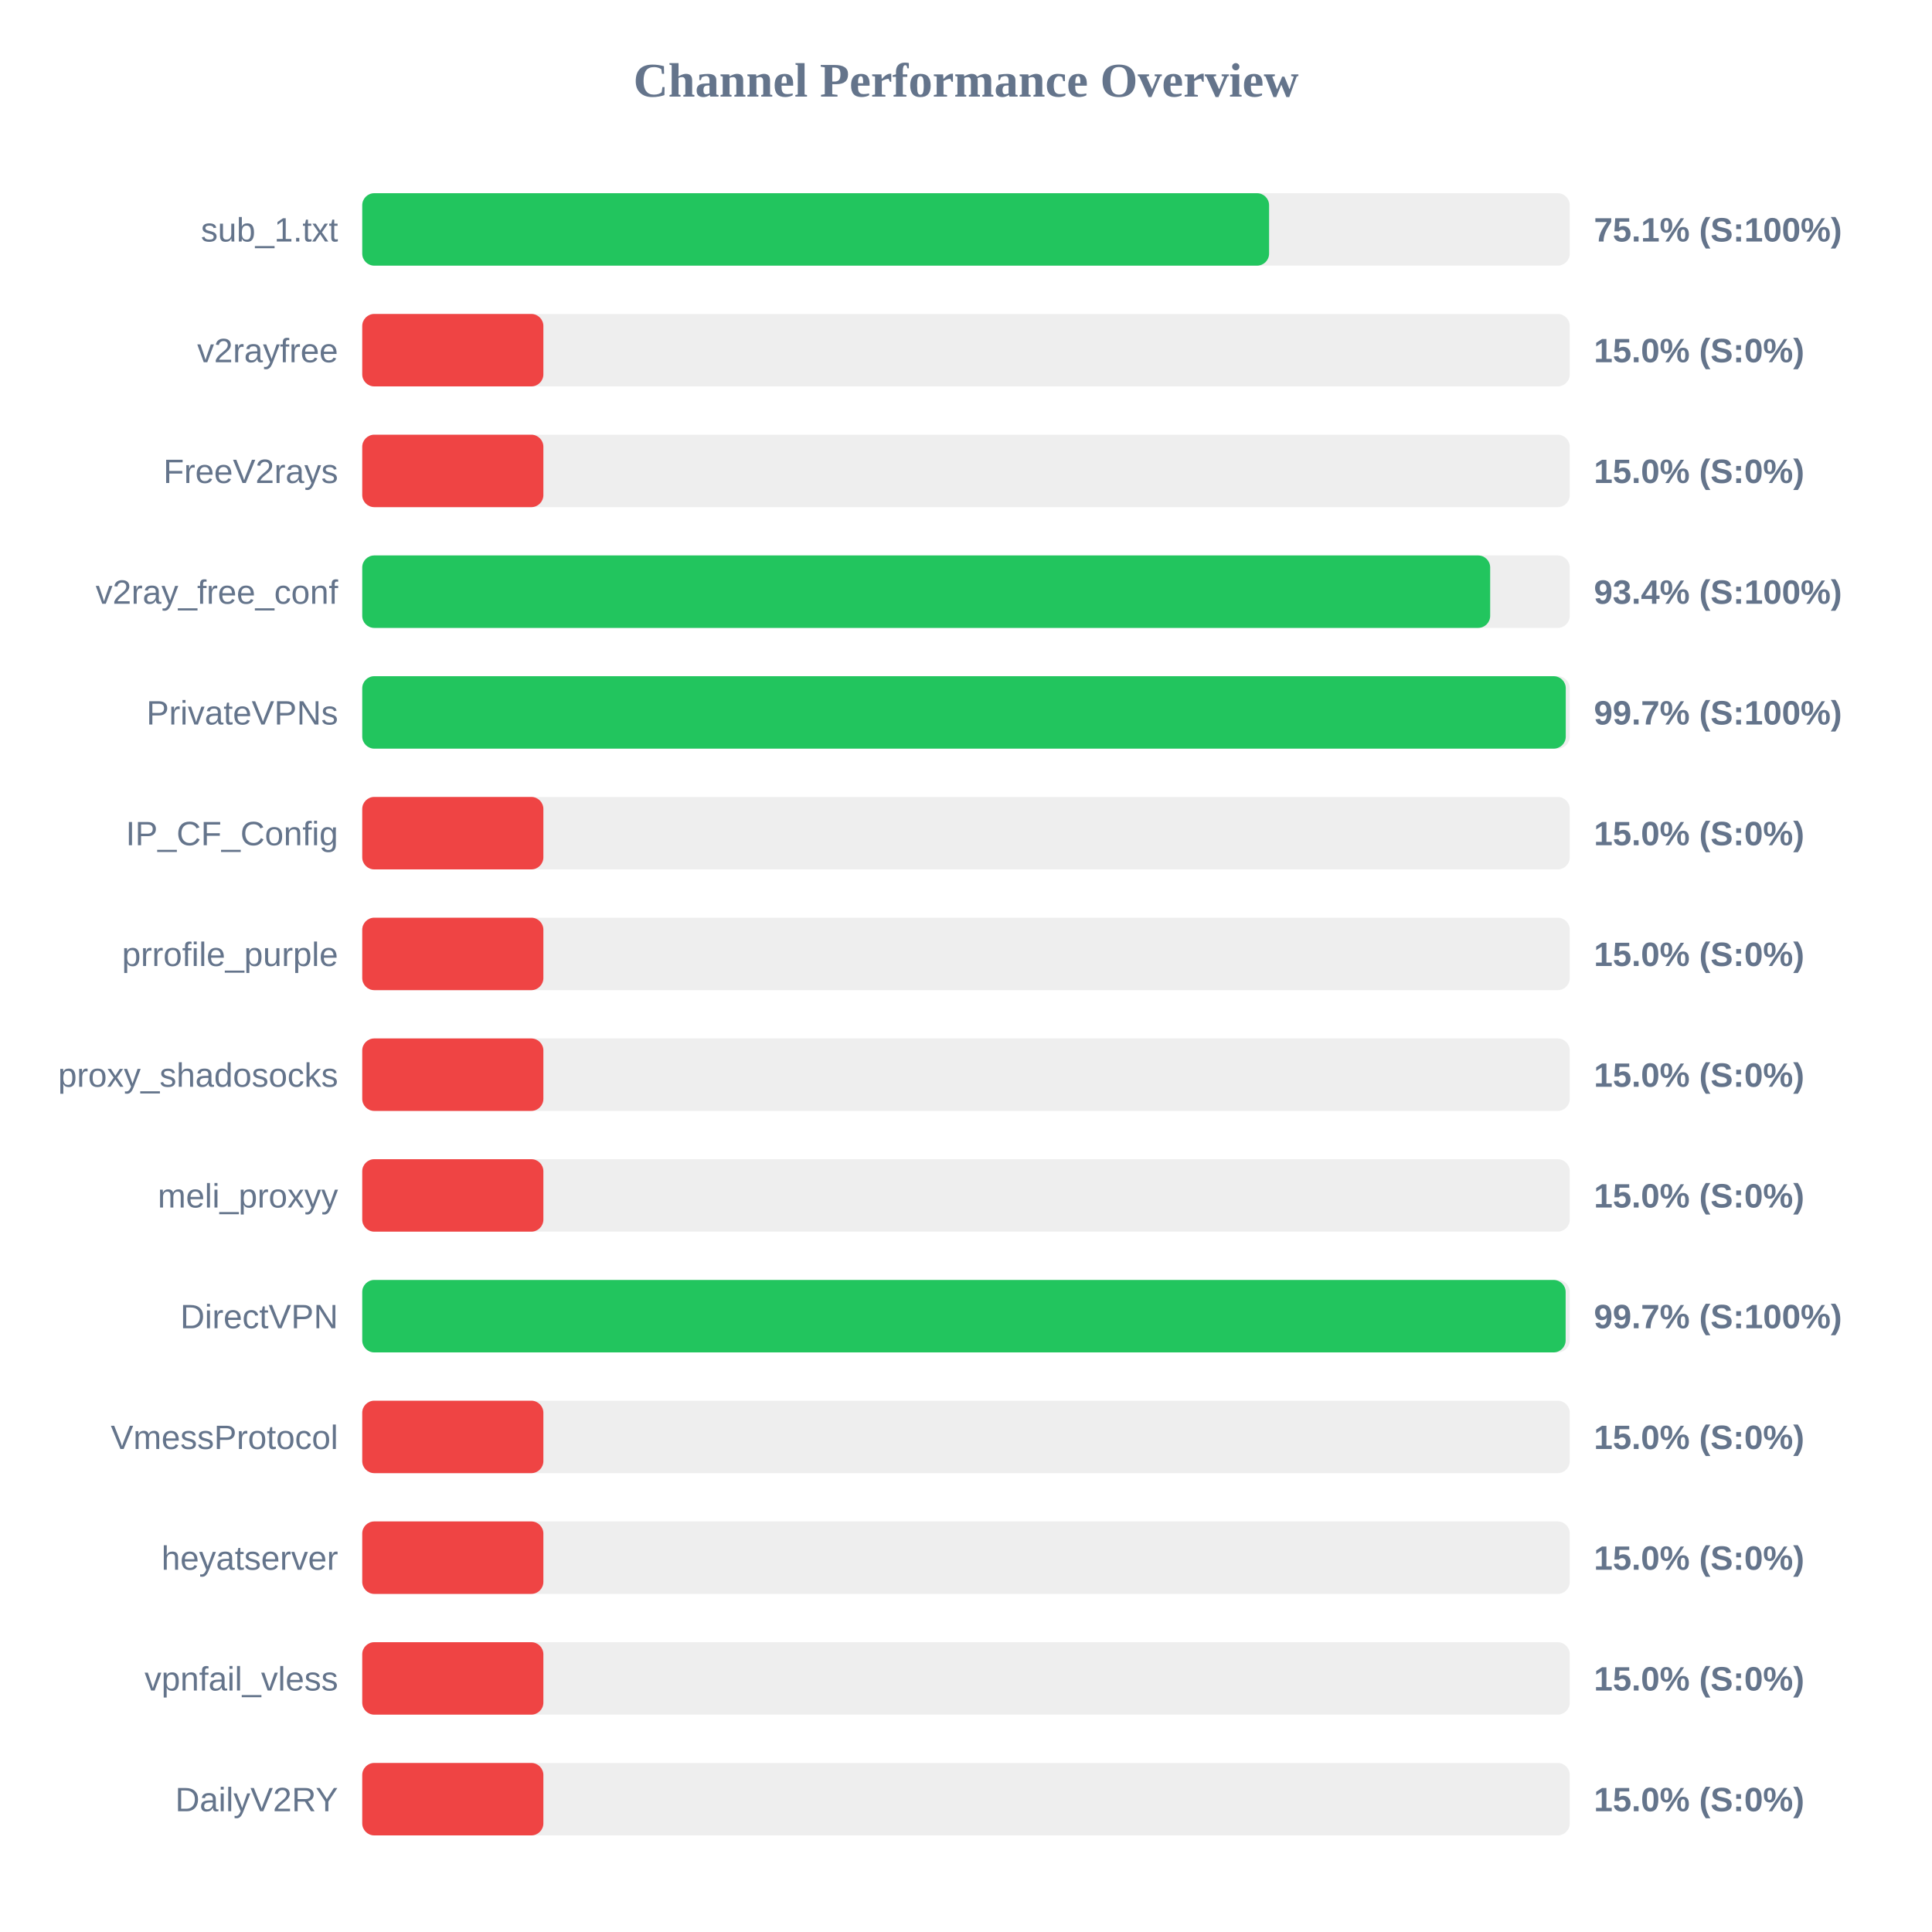
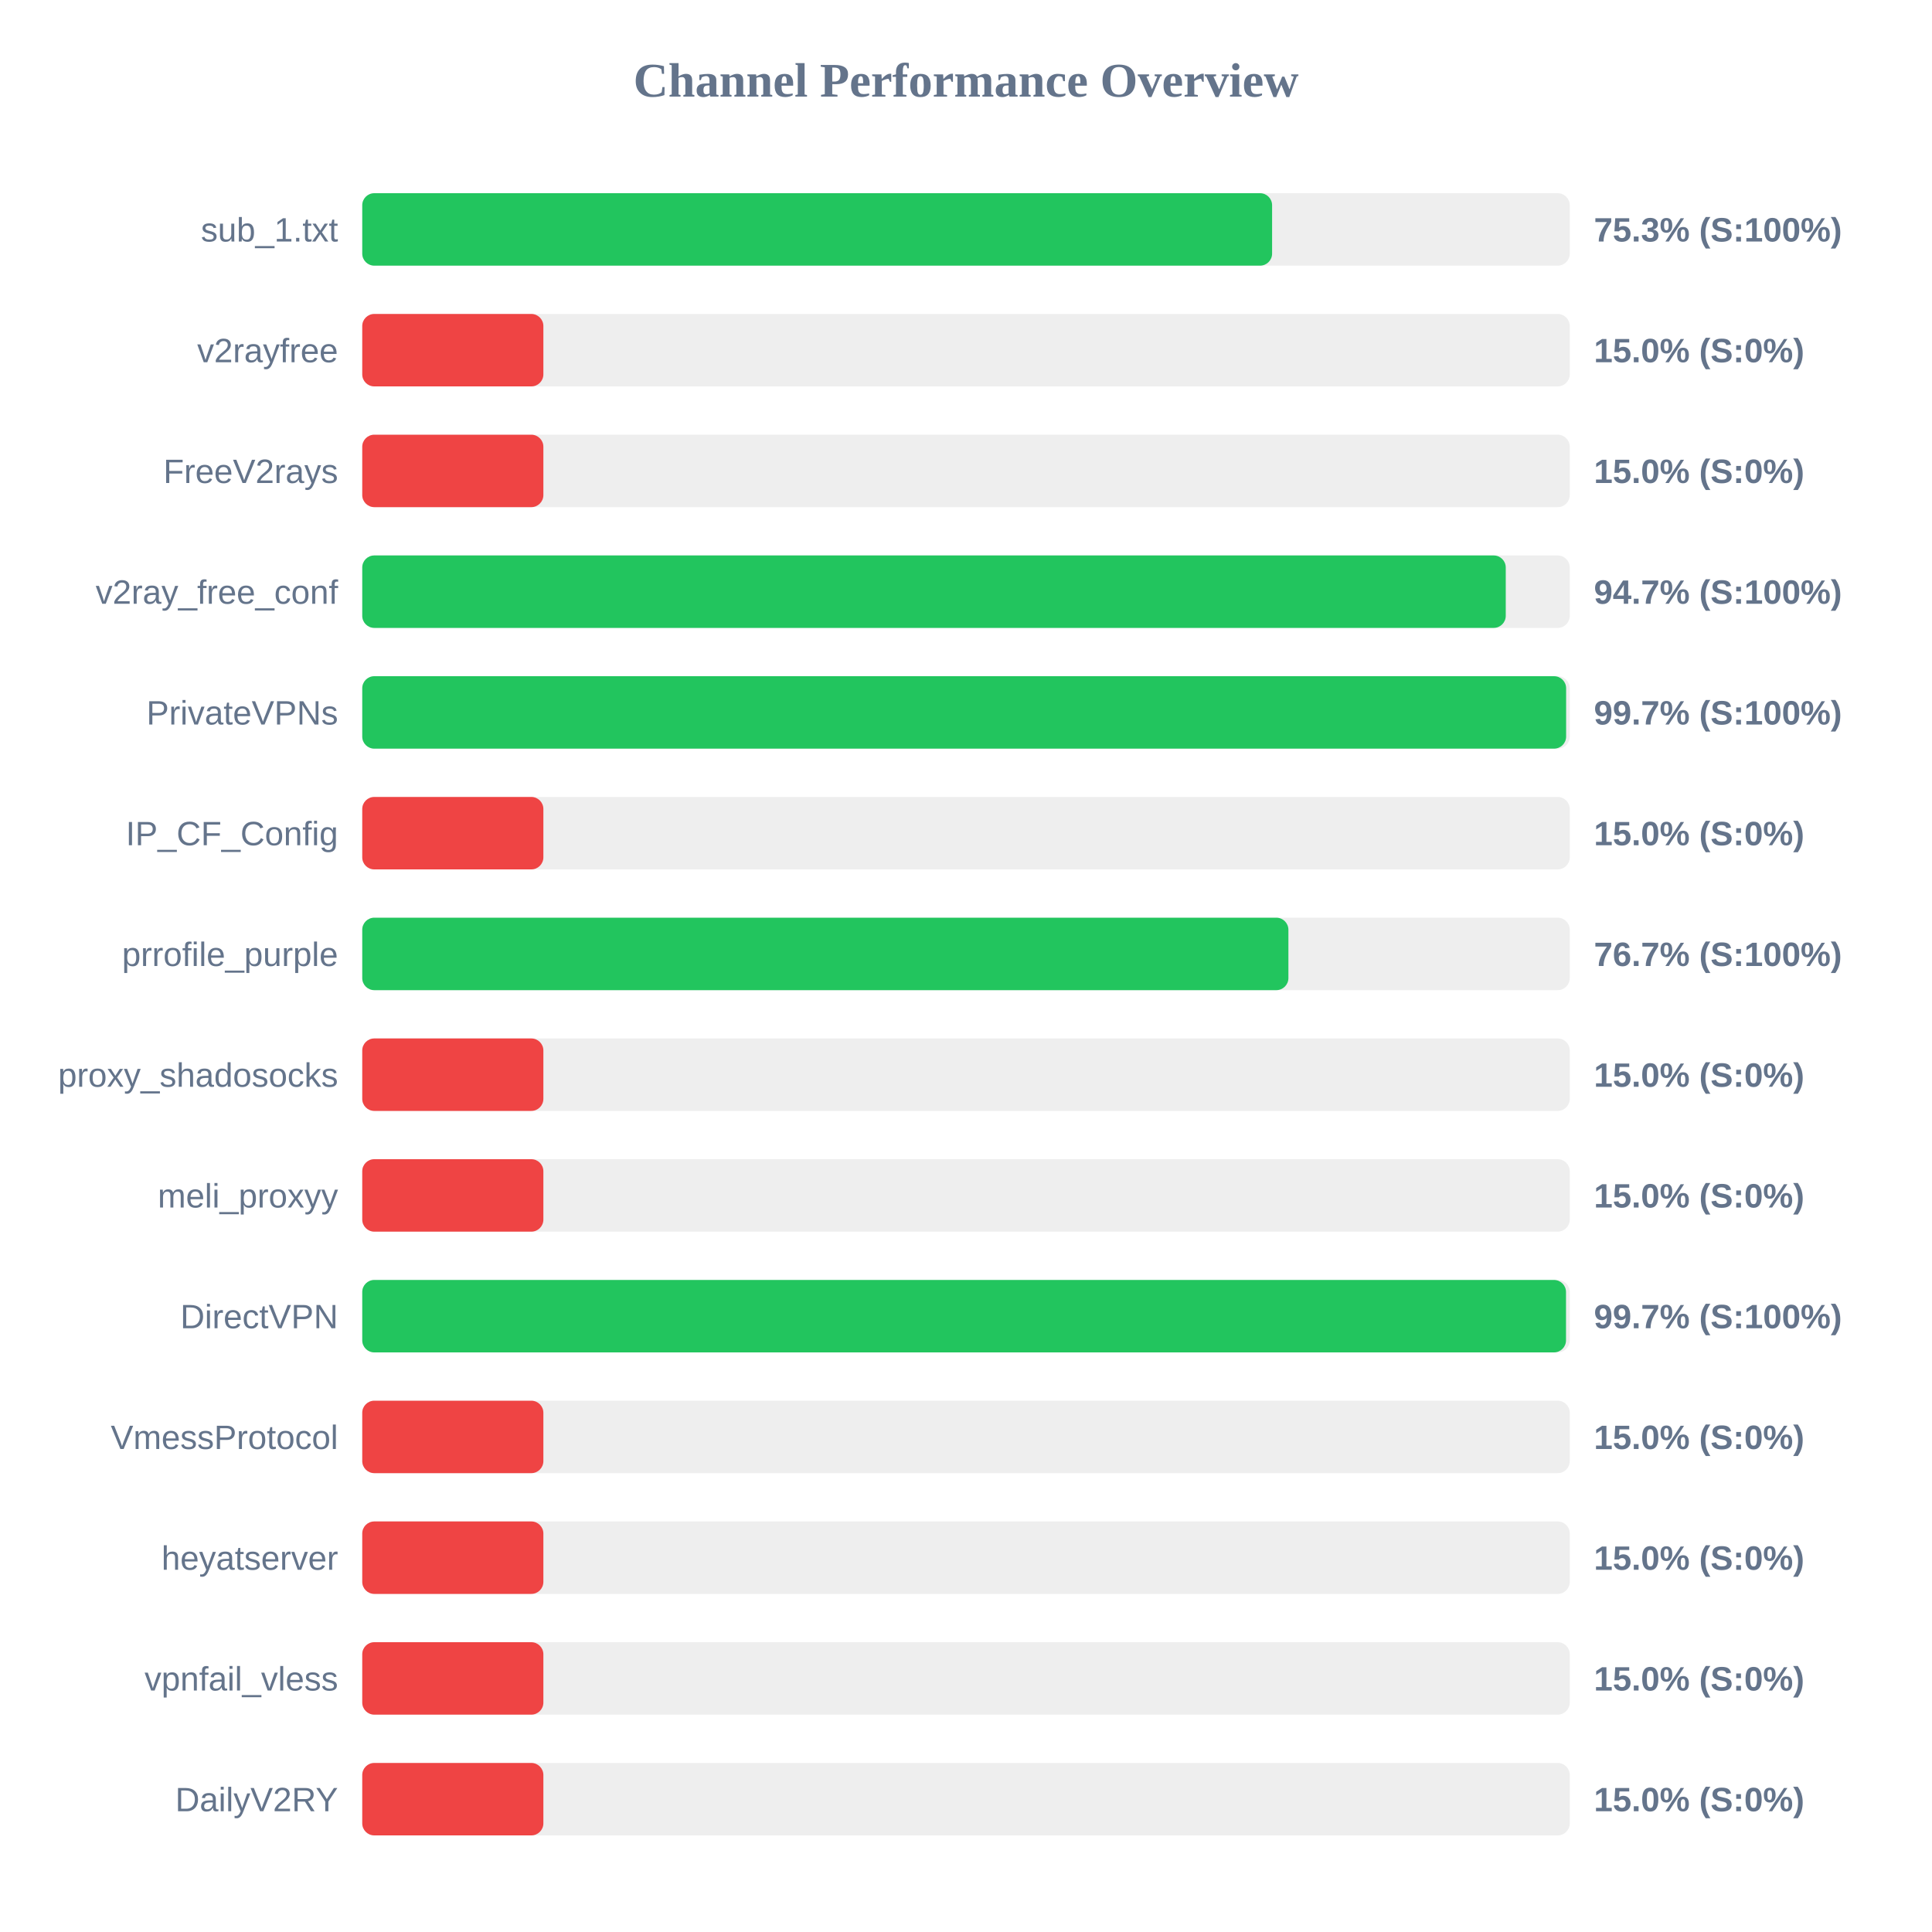
<svg xmlns="http://www.w3.org/2000/svg" width="800" height="800" version="1.1">
  <style>
        .row { font: 14px Arial; fill: #64748b; }
        .score { font: bold 14px Arial; fill: #64748b; }
    </style>
  <text x="400" y="40" text-anchor="middle" font-size="20px" font-weight="bold" fill="#64748b">Channel Performance Overview</text>
  <rect x="150" y="80" width="500" height="30" fill="#eee" rx="5" />
-   <rect x="150" y="80" width="375.5" height="30" fill="#22c55e" rx="5" />
+   <rect x="150" y="80" width="376.75" height="30" fill="#22c55e" rx="5" />
  <text x="140" y="100" text-anchor="end" class="row">sub_1.txt</text>
-   <text x="660" y="100" text-anchor="start" class="score">75.1% (S:100%)</text>
+   <text x="660" y="100" text-anchor="start" class="score">75.3% (S:100%)</text>
  <rect x="150" y="130" width="500" height="30" fill="#eee" rx="5" />
  <rect x="150" y="130" width="75.0" height="30" fill="#ef4444" rx="5" />
  <text x="140" y="150" text-anchor="end" class="row">v2rayfree</text>
  <text x="660" y="150" text-anchor="start" class="score">15.0% (S:0%)</text>
  <rect x="150" y="180" width="500" height="30" fill="#eee" rx="5" />
  <rect x="150" y="180" width="75.0" height="30" fill="#ef4444" rx="5" />
  <text x="140" y="200" text-anchor="end" class="row">FreeV2rays</text>
  <text x="660" y="200" text-anchor="start" class="score">15.0% (S:0%)</text>
  <rect x="150" y="230" width="500" height="30" fill="#eee" rx="5" />
-   <rect x="150" y="230" width="467.05" height="30" fill="#22c55e" rx="5" />
+   <rect x="150" y="230" width="473.5" height="30" fill="#22c55e" rx="5" />
  <text x="140" y="250" text-anchor="end" class="row">v2ray_free_conf</text>
-   <text x="660" y="250" text-anchor="start" class="score">93.4% (S:100%)</text>
+   <text x="660" y="250" text-anchor="start" class="score">94.7% (S:100%)</text>
  <rect x="150" y="280" width="500" height="30" fill="#eee" rx="5" />
-   <rect x="150" y="280" width="498.35" height="30" fill="#22c55e" rx="5" />
+   <rect x="150" y="280" width="498.5" height="30" fill="#22c55e" rx="5" />
  <text x="140" y="300" text-anchor="end" class="row">PrivateVPNs</text>
  <text x="660" y="300" text-anchor="start" class="score">99.7% (S:100%)</text>
  <rect x="150" y="330" width="500" height="30" fill="#eee" rx="5" />
  <rect x="150" y="330" width="75.0" height="30" fill="#ef4444" rx="5" />
  <text x="140" y="350" text-anchor="end" class="row">IP_CF_Config</text>
  <text x="660" y="350" text-anchor="start" class="score">15.0% (S:0%)</text>
  <rect x="150" y="380" width="500" height="30" fill="#eee" rx="5" />
-   <rect x="150" y="380" width="75.0" height="30" fill="#ef4444" rx="5" />
+   <rect x="150" y="380" width="383.5" height="30" fill="#22c55e" rx="5" />
  <text x="140" y="400" text-anchor="end" class="row">prrofile_purple</text>
-   <text x="660" y="400" text-anchor="start" class="score">15.0% (S:0%)</text>
+   <text x="660" y="400" text-anchor="start" class="score">76.7% (S:100%)</text>
  <rect x="150" y="430" width="500" height="30" fill="#eee" rx="5" />
  <rect x="150" y="430" width="75.0" height="30" fill="#ef4444" rx="5" />
  <text x="140" y="450" text-anchor="end" class="row">proxy_shadosocks</text>
  <text x="660" y="450" text-anchor="start" class="score">15.0% (S:0%)</text>
  <rect x="150" y="480" width="500" height="30" fill="#eee" rx="5" />
  <rect x="150" y="480" width="75.0" height="30" fill="#ef4444" rx="5" />
  <text x="140" y="500" text-anchor="end" class="row">meli_proxyy</text>
  <text x="660" y="500" text-anchor="start" class="score">15.0% (S:0%)</text>
  <rect x="150" y="530" width="500" height="30" fill="#eee" rx="5" />
-   <rect x="150" y="530" width="498.3" height="30" fill="#22c55e" rx="5" />
+   <rect x="150" y="530" width="498.45" height="30" fill="#22c55e" rx="5" />
  <text x="140" y="550" text-anchor="end" class="row">DirectVPN</text>
  <text x="660" y="550" text-anchor="start" class="score">99.7% (S:100%)</text>
  <rect x="150" y="580" width="500" height="30" fill="#eee" rx="5" />
  <rect x="150" y="580" width="75.0" height="30" fill="#ef4444" rx="5" />
  <text x="140" y="600" text-anchor="end" class="row">VmessProtocol</text>
  <text x="660" y="600" text-anchor="start" class="score">15.0% (S:0%)</text>
  <rect x="150" y="630" width="500" height="30" fill="#eee" rx="5" />
  <rect x="150" y="630" width="75.0" height="30" fill="#ef4444" rx="5" />
  <text x="140" y="650" text-anchor="end" class="row">heyatserver</text>
  <text x="660" y="650" text-anchor="start" class="score">15.0% (S:0%)</text>
  <rect x="150" y="680" width="500" height="30" fill="#eee" rx="5" />
  <rect x="150" y="680" width="75.0" height="30" fill="#ef4444" rx="5" />
  <text x="140" y="700" text-anchor="end" class="row">vpnfail_vless</text>
  <text x="660" y="700" text-anchor="start" class="score">15.0% (S:0%)</text>
  <rect x="150" y="730" width="500" height="30" fill="#eee" rx="5" />
  <rect x="150" y="730" width="75.0" height="30" fill="#ef4444" rx="5" />
  <text x="140" y="750" text-anchor="end" class="row">DailyV2RY</text>
  <text x="660" y="750" text-anchor="start" class="score">15.0% (S:0%)</text>
</svg>
